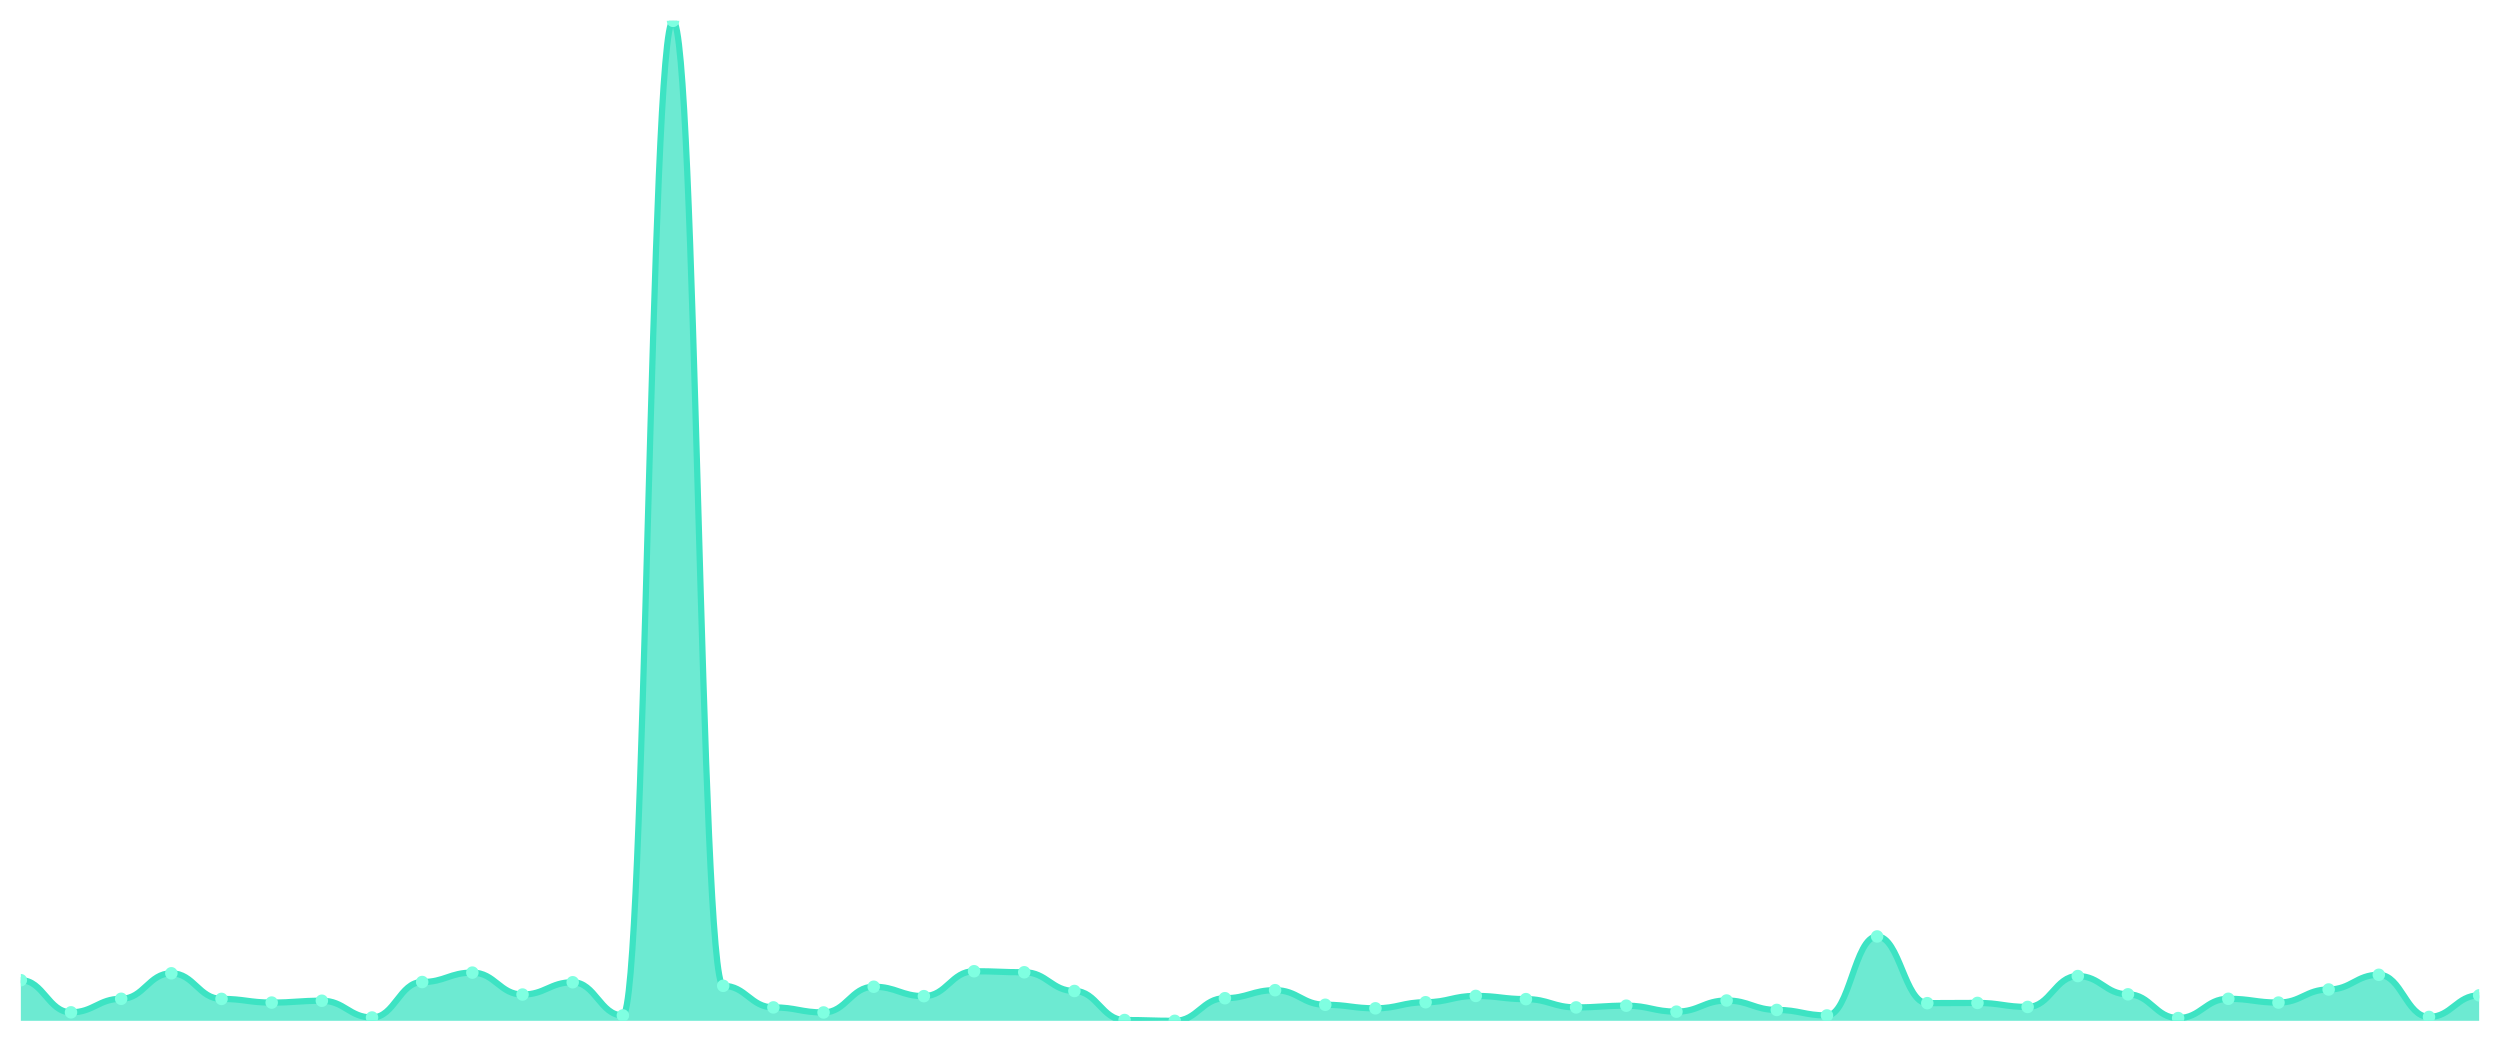
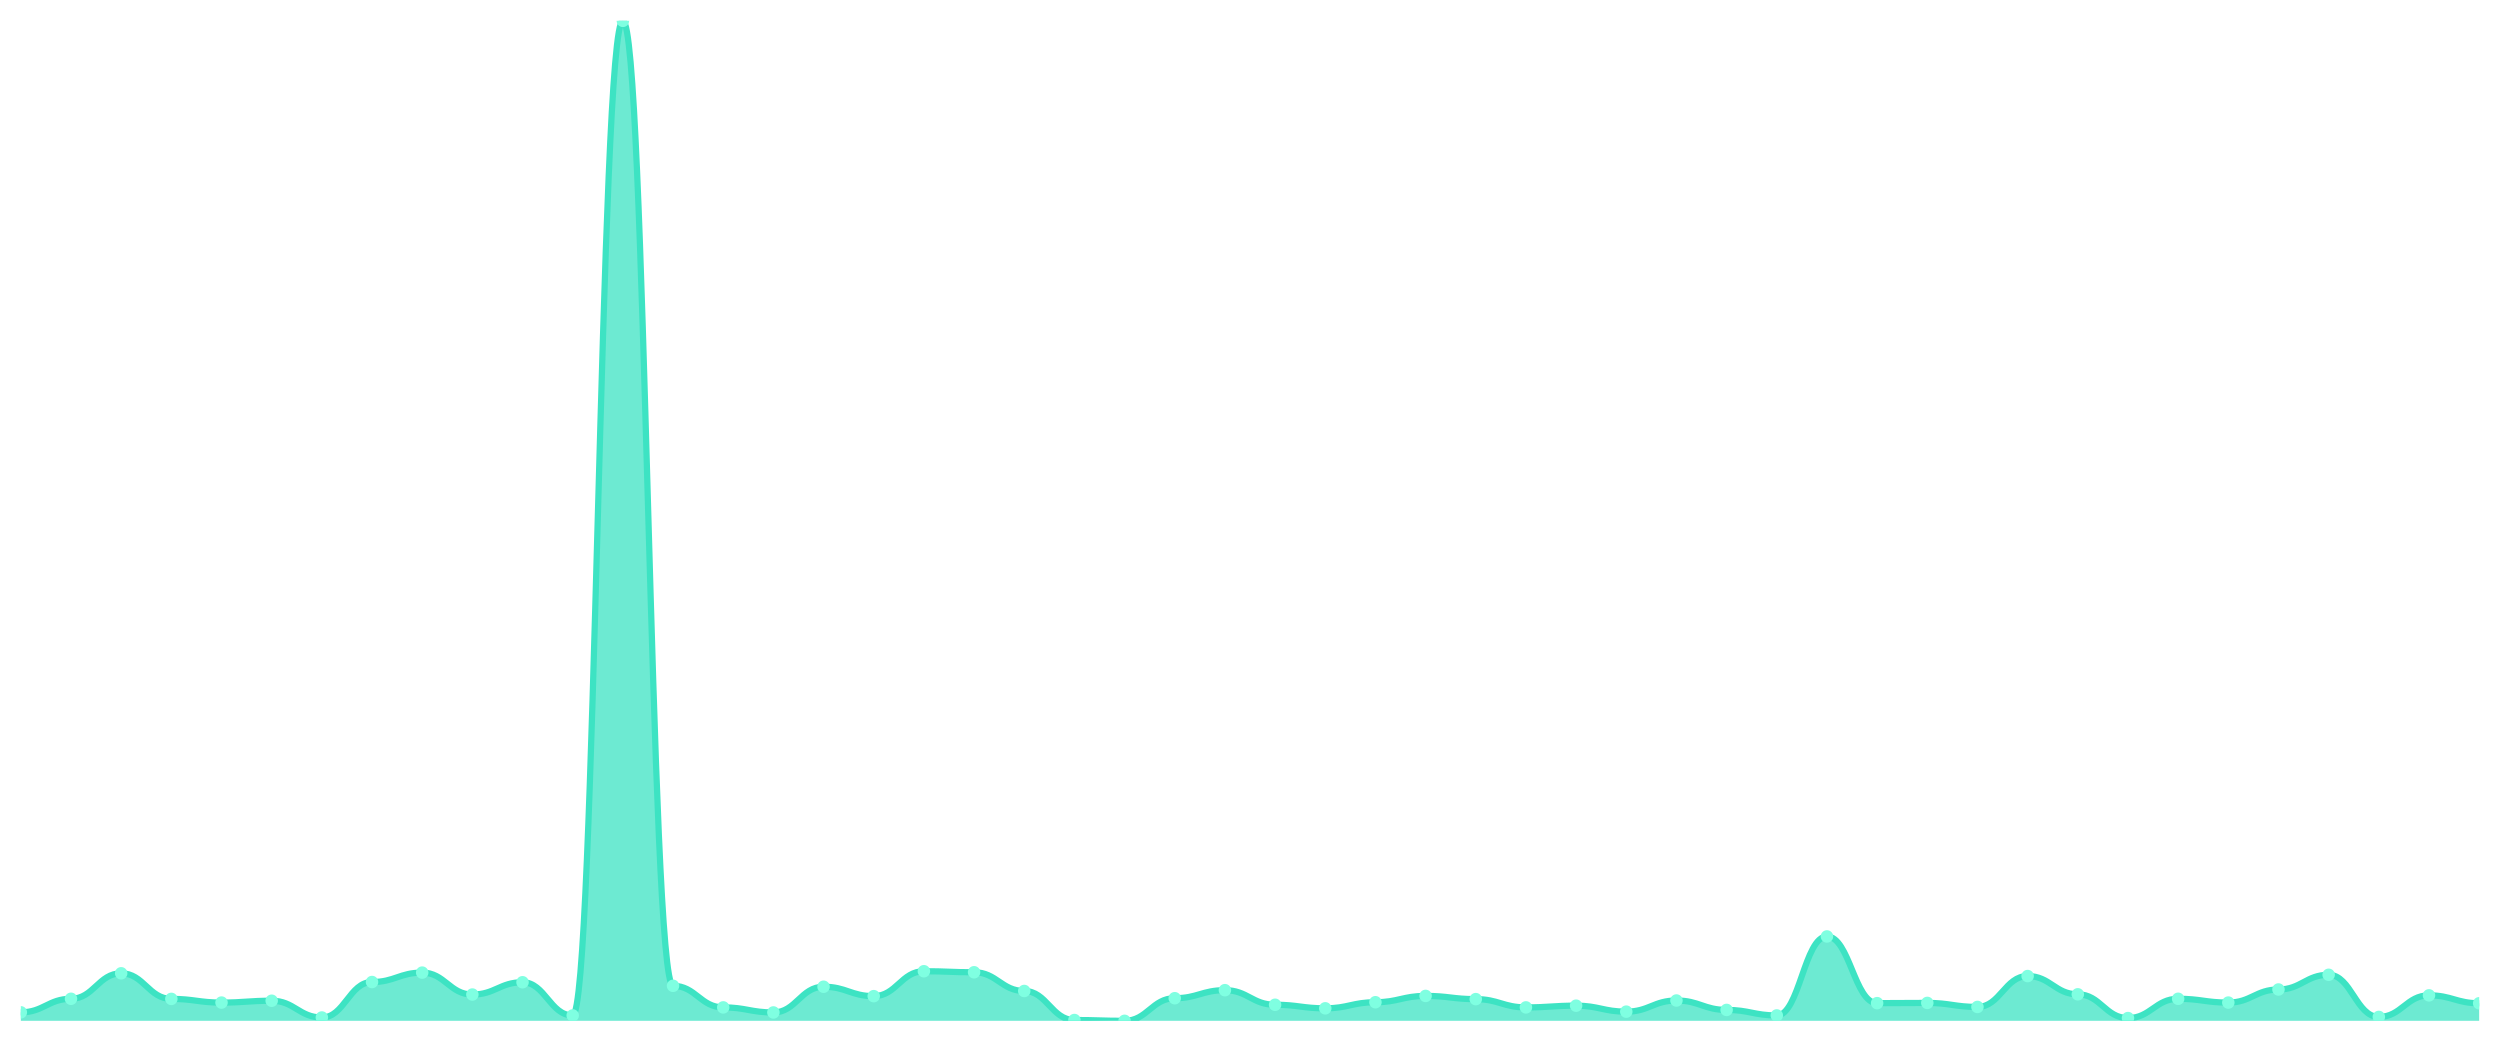
<svg xmlns="http://www.w3.org/2000/svg" viewBox="0 0 1200 500" width="1200" height="500">
  <defs>
    <clipPath id="c">
      <rect x="10" y="10" width="1180" height="480" />
    </clipPath>
  </defs>
  <rect width="1200" height="500" fill="none" />
  <g clip-path="url(#c)">
-     <path d="M 10,490 L 10,470.491 C 20.837,470.491 23.245,485.922 34.082,485.922 C 44.918,485.922 47.327,479.419 58.163,479.419 C 69,479.419 71.408,467.185 82.245,467.185 C 93.082,467.185 95.49,479.474 106.327,479.474 C 117.163,479.474 119.571,481.238 130.408,481.238 C 141.245,481.238 143.653,480.356 154.49,480.356 C 165.327,480.356 167.735,488.402 178.571,488.402 C 189.408,488.402 191.816,471.373 202.653,471.373 C 213.49,471.373 215.898,466.854 226.735,466.854 C 237.571,466.854 239.98,477.38 250.816,477.38 C 261.653,477.38 264.061,471.483 274.898,471.483 C 285.735,471.483 288.143,487.41 298.98,487.41 C 309.816,487.41 312.224,10 323.061,10 C 333.898,10 336.306,473.192 347.143,473.192 C 357.98,473.192 360.388,483.552 371.224,483.552 C 382.061,483.552 384.469,485.977 395.306,485.977 C 406.143,485.977 408.551,473.633 419.388,473.633 C 430.224,473.633 432.633,478.152 443.469,478.152 C 454.306,478.152 456.714,466.193 467.551,466.193 C 478.388,466.193 480.796,466.689 491.633,466.689 C 502.469,466.689 504.878,475.672 515.714,475.672 C 526.551,475.672 528.959,489.614 539.796,489.614 C 550.633,489.614 553.041,490 563.878,490 C 574.714,490 577.122,479.144 587.959,479.144 C 598.796,479.144 601.204,475.286 612.041,475.286 C 622.878,475.286 625.286,482.285 636.122,482.285 C 646.959,482.285 649.367,483.993 660.204,483.993 C 671.041,483.993 673.449,481.072 684.286,481.072 C 695.122,481.072 697.531,478.041 708.367,478.041 C 719.204,478.041 721.612,479.584 732.449,479.584 C 743.286,479.584 745.694,483.552 756.531,483.552 C 767.367,483.552 769.776,482.726 780.612,482.726 C 791.449,482.726 793.857,485.591 804.694,485.591 C 815.531,485.591 817.939,480.246 828.776,480.246 C 839.612,480.246 842.02,484.765 852.857,484.765 C 863.694,484.765 866.102,487.41 876.939,487.41 C 887.776,487.41 890.184,449.495 901.02,449.495 C 911.857,449.495 914.265,481.513 925.102,481.513 C 935.939,481.513 938.347,481.403 949.184,481.403 C 960.02,481.403 962.429,483.332 973.265,483.332 C 984.102,483.332 986.51,468.507 997.347,468.507 C 1008.184,468.507 1010.592,477.27 1021.429,477.27 C 1032.265,477.27 1034.673,488.677 1045.51,488.677 C 1056.347,488.677 1058.755,479.419 1069.592,479.419 C 1080.429,479.419 1082.837,481.238 1093.673,481.238 C 1104.51,481.238 1106.918,474.955 1117.755,474.955 C 1128.592,474.955 1131,467.901 1141.837,467.901 C 1152.673,467.901 1155.082,488.126 1165.918,488.126 C 1176.755,488.126 1179.163,477.766 1190,477.766 L 1190,490 Z" fill="rgba(61,227,195,0.75)" />
-     <path d="M 10,470.491 C 20.837,470.491 23.245,485.922 34.082,485.922 C 44.918,485.922 47.327,479.419 58.163,479.419 C 69,479.419 71.408,467.185 82.245,467.185 C 93.082,467.185 95.49,479.474 106.327,479.474 C 117.163,479.474 119.571,481.238 130.408,481.238 C 141.245,481.238 143.653,480.356 154.49,480.356 C 165.327,480.356 167.735,488.402 178.571,488.402 C 189.408,488.402 191.816,471.373 202.653,471.373 C 213.49,471.373 215.898,466.854 226.735,466.854 C 237.571,466.854 239.98,477.38 250.816,477.38 C 261.653,477.38 264.061,471.483 274.898,471.483 C 285.735,471.483 288.143,487.41 298.98,487.41 C 309.816,487.41 312.224,10 323.061,10 C 333.898,10 336.306,473.192 347.143,473.192 C 357.98,473.192 360.388,483.552 371.224,483.552 C 382.061,483.552 384.469,485.977 395.306,485.977 C 406.143,485.977 408.551,473.633 419.388,473.633 C 430.224,473.633 432.633,478.152 443.469,478.152 C 454.306,478.152 456.714,466.193 467.551,466.193 C 478.388,466.193 480.796,466.689 491.633,466.689 C 502.469,466.689 504.878,475.672 515.714,475.672 C 526.551,475.672 528.959,489.614 539.796,489.614 C 550.633,489.614 553.041,490 563.878,490 C 574.714,490 577.122,479.144 587.959,479.144 C 598.796,479.144 601.204,475.286 612.041,475.286 C 622.878,475.286 625.286,482.285 636.122,482.285 C 646.959,482.285 649.367,483.993 660.204,483.993 C 671.041,483.993 673.449,481.072 684.286,481.072 C 695.122,481.072 697.531,478.041 708.367,478.041 C 719.204,478.041 721.612,479.584 732.449,479.584 C 743.286,479.584 745.694,483.552 756.531,483.552 C 767.367,483.552 769.776,482.726 780.612,482.726 C 791.449,482.726 793.857,485.591 804.694,485.591 C 815.531,485.591 817.939,480.246 828.776,480.246 C 839.612,480.246 842.02,484.765 852.857,484.765 C 863.694,484.765 866.102,487.41 876.939,487.41 C 887.776,487.41 890.184,449.495 901.02,449.495 C 911.857,449.495 914.265,481.513 925.102,481.513 C 935.939,481.513 938.347,481.403 949.184,481.403 C 960.02,481.403 962.429,483.332 973.265,483.332 C 984.102,483.332 986.51,468.507 997.347,468.507 C 1008.184,468.507 1010.592,477.27 1021.429,477.27 C 1032.265,477.27 1034.673,488.677 1045.51,488.677 C 1056.347,488.677 1058.755,479.419 1069.592,479.419 C 1080.429,479.419 1082.837,481.238 1093.673,481.238 C 1104.51,481.238 1106.918,474.955 1117.755,474.955 C 1128.592,474.955 1131,467.901 1141.837,467.901 C 1152.673,467.901 1155.082,488.126 1165.918,488.126 C 1176.755,488.126 1179.163,477.766 1190,477.766" fill="none" stroke="#3de3c3" stroke-width="3" stroke-linecap="round" stroke-linejoin="round" />
-     <circle cx="10" cy="470.491" r="3" fill="#7fffe1" />
-     <circle cx="34.082" cy="485.922" r="3" fill="#7fffe1" />
-     <circle cx="58.163" cy="479.419" r="3" fill="#7fffe1" />
-     <circle cx="82.245" cy="467.185" r="3" fill="#7fffe1" />
-     <circle cx="106.327" cy="479.474" r="3" fill="#7fffe1" />
-     <circle cx="130.408" cy="481.238" r="3" fill="#7fffe1" />
-     <circle cx="154.49" cy="480.356" r="3" fill="#7fffe1" />
-     <circle cx="178.571" cy="488.402" r="3" fill="#7fffe1" />
-     <circle cx="202.653" cy="471.373" r="3" fill="#7fffe1" />
-     <circle cx="226.735" cy="466.854" r="3" fill="#7fffe1" />
-     <circle cx="250.816" cy="477.38" r="3" fill="#7fffe1" />
-     <circle cx="274.898" cy="471.483" r="3" fill="#7fffe1" />
-     <circle cx="298.98" cy="487.41" r="3" fill="#7fffe1" />
-     <circle cx="323.061" cy="10" r="3" fill="#7fffe1" />
-     <circle cx="347.143" cy="473.192" r="3" fill="#7fffe1" />
-     <circle cx="371.224" cy="483.552" r="3" fill="#7fffe1" />
-     <circle cx="395.306" cy="485.977" r="3" fill="#7fffe1" />
-     <circle cx="419.388" cy="473.633" r="3" fill="#7fffe1" />
-     <circle cx="443.469" cy="478.152" r="3" fill="#7fffe1" />
-     <circle cx="467.551" cy="466.193" r="3" fill="#7fffe1" />
-     <circle cx="491.633" cy="466.689" r="3" fill="#7fffe1" />
-     <circle cx="515.714" cy="475.672" r="3" fill="#7fffe1" />
-     <circle cx="539.796" cy="489.614" r="3" fill="#7fffe1" />
-     <circle cx="563.878" cy="490" r="3" fill="#7fffe1" />
-     <circle cx="587.959" cy="479.144" r="3" fill="#7fffe1" />
-     <circle cx="612.041" cy="475.286" r="3" fill="#7fffe1" />
-     <circle cx="636.122" cy="482.285" r="3" fill="#7fffe1" />
-     <circle cx="660.204" cy="483.993" r="3" fill="#7fffe1" />
-     <circle cx="684.286" cy="481.072" r="3" fill="#7fffe1" />
-     <circle cx="708.367" cy="478.041" r="3" fill="#7fffe1" />
-     <circle cx="732.449" cy="479.584" r="3" fill="#7fffe1" />
-     <circle cx="756.531" cy="483.552" r="3" fill="#7fffe1" />
-     <circle cx="780.612" cy="482.726" r="3" fill="#7fffe1" />
-     <circle cx="804.694" cy="485.591" r="3" fill="#7fffe1" />
-     <circle cx="828.776" cy="480.246" r="3" fill="#7fffe1" />
-     <circle cx="852.857" cy="484.765" r="3" fill="#7fffe1" />
-     <circle cx="876.939" cy="487.41" r="3" fill="#7fffe1" />
-     <circle cx="901.02" cy="449.495" r="3" fill="#7fffe1" />
-     <circle cx="925.102" cy="481.513" r="3" fill="#7fffe1" />
-     <circle cx="949.184" cy="481.403" r="3" fill="#7fffe1" />
-     <circle cx="973.265" cy="483.332" r="3" fill="#7fffe1" />
-     <circle cx="997.347" cy="468.507" r="3" fill="#7fffe1" />
-     <circle cx="1021.429" cy="477.27" r="3" fill="#7fffe1" />
-     <circle cx="1045.51" cy="488.677" r="3" fill="#7fffe1" />
-     <circle cx="1069.592" cy="479.419" r="3" fill="#7fffe1" />
-     <circle cx="1093.673" cy="481.238" r="3" fill="#7fffe1" />
-     <circle cx="1117.755" cy="474.955" r="3" fill="#7fffe1" />
-     <circle cx="1141.837" cy="467.901" r="3" fill="#7fffe1" />
-     <circle cx="1165.918" cy="488.126" r="3" fill="#7fffe1" />
-     <circle cx="1190" cy="477.766" r="3" fill="#7fffe1" />
+     <path d="M 10,490 L 10,485.922 C 20.837,485.922 23.245,479.419 34.082,479.419 C 44.918,479.419 47.327,467.185 58.163,467.185 C 69,467.185 71.408,479.474 82.245,479.474 C 93.082,479.474 95.49,481.238 106.327,481.238 C 117.163,481.238 119.571,480.356 130.408,480.356 C 141.245,480.356 143.653,488.402 154.49,488.402 C 165.327,488.402 167.735,471.373 178.571,471.373 C 189.408,471.373 191.816,466.854 202.653,466.854 C 213.49,466.854 215.898,477.38 226.735,477.38 C 237.571,477.38 239.98,471.483 250.816,471.483 C 261.653,471.483 264.061,487.41 274.898,487.41 C 285.735,487.41 288.143,10 298.98,10 C 309.816,10 312.224,473.192 323.061,473.192 C 333.898,473.192 336.306,483.552 347.143,483.552 C 357.98,483.552 360.388,485.977 371.224,485.977 C 382.061,485.977 384.469,473.633 395.306,473.633 C 406.143,473.633 408.551,478.152 419.388,478.152 C 430.224,478.152 432.633,466.193 443.469,466.193 C 454.306,466.193 456.714,466.689 467.551,466.689 C 478.388,466.689 480.796,475.672 491.633,475.672 C 502.469,475.672 504.878,489.614 515.714,489.614 C 526.551,489.614 528.959,490 539.796,490 C 550.633,490 553.041,479.144 563.878,479.144 C 574.714,479.144 577.122,475.286 587.959,475.286 C 598.796,475.286 601.204,482.285 612.041,482.285 C 622.878,482.285 625.286,483.993 636.122,483.993 C 646.959,483.993 649.367,481.072 660.204,481.072 C 671.041,481.072 673.449,478.041 684.286,478.041 C 695.122,478.041 697.531,479.584 708.367,479.584 C 719.204,479.584 721.612,483.552 732.449,483.552 C 743.286,483.552 745.694,482.726 756.531,482.726 C 767.367,482.726 769.776,485.591 780.612,485.591 C 791.449,485.591 793.857,480.246 804.694,480.246 C 815.531,480.246 817.939,484.765 828.776,484.765 C 839.612,484.765 842.02,487.41 852.857,487.41 C 863.694,487.41 866.102,449.495 876.939,449.495 C 887.776,449.495 890.184,481.513 901.02,481.513 C 911.857,481.513 914.265,481.403 925.102,481.403 C 935.939,481.403 938.347,483.332 949.184,483.332 C 960.02,483.332 962.429,468.507 973.265,468.507 C 984.102,468.507 986.51,477.27 997.347,477.27 C 1008.184,477.27 1010.592,488.677 1021.429,488.677 C 1032.265,488.677 1034.673,479.419 1045.51,479.419 C 1056.347,479.419 1058.755,481.238 1069.592,481.238 C 1080.429,481.238 1082.837,474.955 1093.673,474.955 C 1104.51,474.955 1106.918,467.901 1117.755,467.901 C 1128.592,467.901 1131,488.126 1141.837,488.126 C 1152.673,488.126 1155.082,477.766 1165.918,477.766 C 1176.755,477.766 1179.163,481.568 1190,481.568 L 1190,490 Z" fill="rgba(61,227,195,0.75)" />
+     <path d="M 10,485.922 C 20.837,485.922 23.245,479.419 34.082,479.419 C 44.918,479.419 47.327,467.185 58.163,467.185 C 69,467.185 71.408,479.474 82.245,479.474 C 93.082,479.474 95.49,481.238 106.327,481.238 C 117.163,481.238 119.571,480.356 130.408,480.356 C 141.245,480.356 143.653,488.402 154.49,488.402 C 165.327,488.402 167.735,471.373 178.571,471.373 C 189.408,471.373 191.816,466.854 202.653,466.854 C 213.49,466.854 215.898,477.38 226.735,477.38 C 237.571,477.38 239.98,471.483 250.816,471.483 C 261.653,471.483 264.061,487.41 274.898,487.41 C 285.735,487.41 288.143,10 298.98,10 C 309.816,10 312.224,473.192 323.061,473.192 C 333.898,473.192 336.306,483.552 347.143,483.552 C 357.98,483.552 360.388,485.977 371.224,485.977 C 382.061,485.977 384.469,473.633 395.306,473.633 C 406.143,473.633 408.551,478.152 419.388,478.152 C 430.224,478.152 432.633,466.193 443.469,466.193 C 454.306,466.193 456.714,466.689 467.551,466.689 C 478.388,466.689 480.796,475.672 491.633,475.672 C 502.469,475.672 504.878,489.614 515.714,489.614 C 526.551,489.614 528.959,490 539.796,490 C 550.633,490 553.041,479.144 563.878,479.144 C 574.714,479.144 577.122,475.286 587.959,475.286 C 598.796,475.286 601.204,482.285 612.041,482.285 C 622.878,482.285 625.286,483.993 636.122,483.993 C 646.959,483.993 649.367,481.072 660.204,481.072 C 671.041,481.072 673.449,478.041 684.286,478.041 C 695.122,478.041 697.531,479.584 708.367,479.584 C 719.204,479.584 721.612,483.552 732.449,483.552 C 743.286,483.552 745.694,482.726 756.531,482.726 C 767.367,482.726 769.776,485.591 780.612,485.591 C 791.449,485.591 793.857,480.246 804.694,480.246 C 815.531,480.246 817.939,484.765 828.776,484.765 C 839.612,484.765 842.02,487.41 852.857,487.41 C 863.694,487.41 866.102,449.495 876.939,449.495 C 887.776,449.495 890.184,481.513 901.02,481.513 C 911.857,481.513 914.265,481.403 925.102,481.403 C 935.939,481.403 938.347,483.332 949.184,483.332 C 960.02,483.332 962.429,468.507 973.265,468.507 C 984.102,468.507 986.51,477.27 997.347,477.27 C 1008.184,477.27 1010.592,488.677 1021.429,488.677 C 1032.265,488.677 1034.673,479.419 1045.51,479.419 C 1056.347,479.419 1058.755,481.238 1069.592,481.238 C 1080.429,481.238 1082.837,474.955 1093.673,474.955 C 1104.51,474.955 1106.918,467.901 1117.755,467.901 C 1128.592,467.901 1131,488.126 1141.837,488.126 C 1152.673,488.126 1155.082,477.766 1165.918,477.766 C 1176.755,477.766 1179.163,481.568 1190,481.568" fill="none" stroke="#3de3c3" stroke-width="3" stroke-linecap="round" stroke-linejoin="round" />
+     <circle cx="10" cy="485.922" r="3" fill="#7fffe1" />
+     <circle cx="34.082" cy="479.419" r="3" fill="#7fffe1" />
+     <circle cx="58.163" cy="467.185" r="3" fill="#7fffe1" />
+     <circle cx="82.245" cy="479.474" r="3" fill="#7fffe1" />
+     <circle cx="106.327" cy="481.238" r="3" fill="#7fffe1" />
+     <circle cx="130.408" cy="480.356" r="3" fill="#7fffe1" />
+     <circle cx="154.49" cy="488.402" r="3" fill="#7fffe1" />
+     <circle cx="178.571" cy="471.373" r="3" fill="#7fffe1" />
+     <circle cx="202.653" cy="466.854" r="3" fill="#7fffe1" />
+     <circle cx="226.735" cy="477.38" r="3" fill="#7fffe1" />
+     <circle cx="250.816" cy="471.483" r="3" fill="#7fffe1" />
+     <circle cx="274.898" cy="487.41" r="3" fill="#7fffe1" />
+     <circle cx="298.98" cy="10" r="3" fill="#7fffe1" />
+     <circle cx="323.061" cy="473.192" r="3" fill="#7fffe1" />
+     <circle cx="347.143" cy="483.552" r="3" fill="#7fffe1" />
+     <circle cx="371.224" cy="485.977" r="3" fill="#7fffe1" />
+     <circle cx="395.306" cy="473.633" r="3" fill="#7fffe1" />
+     <circle cx="419.388" cy="478.152" r="3" fill="#7fffe1" />
+     <circle cx="443.469" cy="466.193" r="3" fill="#7fffe1" />
+     <circle cx="467.551" cy="466.689" r="3" fill="#7fffe1" />
+     <circle cx="491.633" cy="475.672" r="3" fill="#7fffe1" />
+     <circle cx="515.714" cy="489.614" r="3" fill="#7fffe1" />
+     <circle cx="539.796" cy="490" r="3" fill="#7fffe1" />
+     <circle cx="563.878" cy="479.144" r="3" fill="#7fffe1" />
+     <circle cx="587.959" cy="475.286" r="3" fill="#7fffe1" />
+     <circle cx="612.041" cy="482.285" r="3" fill="#7fffe1" />
+     <circle cx="636.122" cy="483.993" r="3" fill="#7fffe1" />
+     <circle cx="660.204" cy="481.072" r="3" fill="#7fffe1" />
+     <circle cx="684.286" cy="478.041" r="3" fill="#7fffe1" />
+     <circle cx="708.367" cy="479.584" r="3" fill="#7fffe1" />
+     <circle cx="732.449" cy="483.552" r="3" fill="#7fffe1" />
+     <circle cx="756.531" cy="482.726" r="3" fill="#7fffe1" />
+     <circle cx="780.612" cy="485.591" r="3" fill="#7fffe1" />
+     <circle cx="804.694" cy="480.246" r="3" fill="#7fffe1" />
+     <circle cx="828.776" cy="484.765" r="3" fill="#7fffe1" />
+     <circle cx="852.857" cy="487.41" r="3" fill="#7fffe1" />
+     <circle cx="876.939" cy="449.495" r="3" fill="#7fffe1" />
+     <circle cx="901.02" cy="481.513" r="3" fill="#7fffe1" />
+     <circle cx="925.102" cy="481.403" r="3" fill="#7fffe1" />
+     <circle cx="949.184" cy="483.332" r="3" fill="#7fffe1" />
+     <circle cx="973.265" cy="468.507" r="3" fill="#7fffe1" />
+     <circle cx="997.347" cy="477.27" r="3" fill="#7fffe1" />
+     <circle cx="1021.429" cy="488.677" r="3" fill="#7fffe1" />
+     <circle cx="1045.51" cy="479.419" r="3" fill="#7fffe1" />
+     <circle cx="1069.592" cy="481.238" r="3" fill="#7fffe1" />
+     <circle cx="1093.673" cy="474.955" r="3" fill="#7fffe1" />
+     <circle cx="1117.755" cy="467.901" r="3" fill="#7fffe1" />
+     <circle cx="1141.837" cy="488.126" r="3" fill="#7fffe1" />
+     <circle cx="1165.918" cy="477.766" r="3" fill="#7fffe1" />
+     <circle cx="1190" cy="481.568" r="3" fill="#7fffe1" />
  </g>
</svg>
